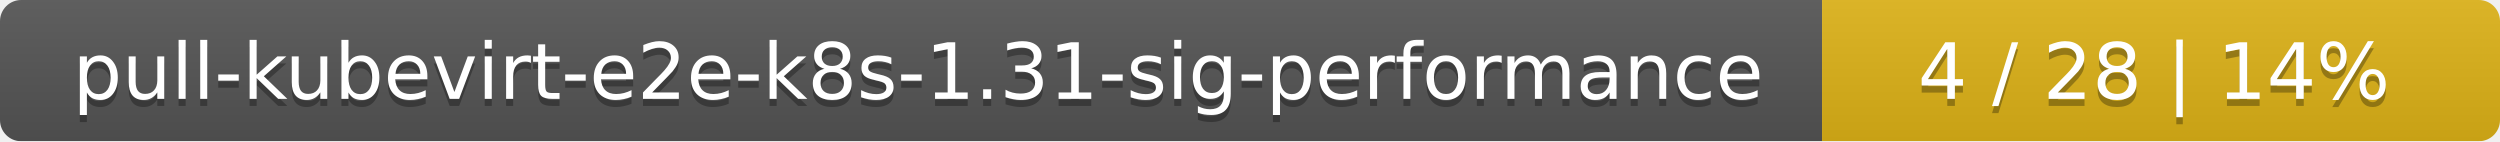
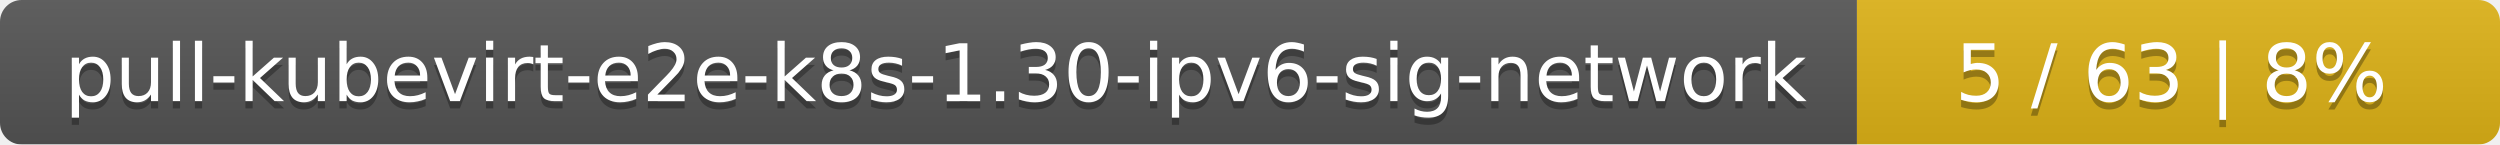
- <svg xmlns="http://www.w3.org/2000/svg" width="354" height="20">
+ <svg xmlns="http://www.w3.org/2000/svg" width="346" height="20">
  <linearGradient id="smooth" x2="0" y2="100%">
    <stop offset="0" stop-color="#bbb" stop-opacity=".1" />
    <stop offset="1" stop-opacity=".1" />
  </linearGradient>
  <mask id="round">
-     <rect width="354" height="20" rx="3" fill="#fff" />
+     <rect width="346" height="20" rx="3" fill="#fff" />
  </mask>
  <g mask="url(#round)">
-     <rect width="258" height="20" fill="#555" />
-     <rect x="258" width="96" height="20" fill="#dfb317" />
-     <rect width="354" height="20" fill="url(#smooth)" />
+     <rect width="257" height="20" fill="#555" />
+     <rect x="257" width="89" height="20" fill="#dfb317" />
+     <rect width="346" height="20" fill="url(#smooth)" />
  </g>
  <g fill="#fff" text-anchor="middle" font-family="DejaVu Sans,Verdana,Geneva,sans-serif" font-size="11">
-     <text x="130" y="15" fill="#010101" fill-opacity=".3">pull-kubevirt-e2e-k8s-1.31-sig-performance</text>
-     <text x="130" y="14">pull-kubevirt-e2e-k8s-1.31-sig-performance</text>
-     <text x="305" y="15" fill="#010101" fill-opacity=".3">4 / 28    |    14%</text>
-     <text x="305" y="14">4 / 28    |    14%</text>
+     <text x="129.5" y="15" fill="#010101" fill-opacity=".3">pull-kubevirt-e2e-k8s-1.30-ipv6-sig-network</text>
+     <text x="129.5" y="14">pull-kubevirt-e2e-k8s-1.30-ipv6-sig-network</text>
+     <text x="300.5" y="15" fill="#010101" fill-opacity=".3">5 / 63    |    8%</text>
+     <text x="300.5" y="14">5 / 63    |    8%</text>
  </g>
</svg>
